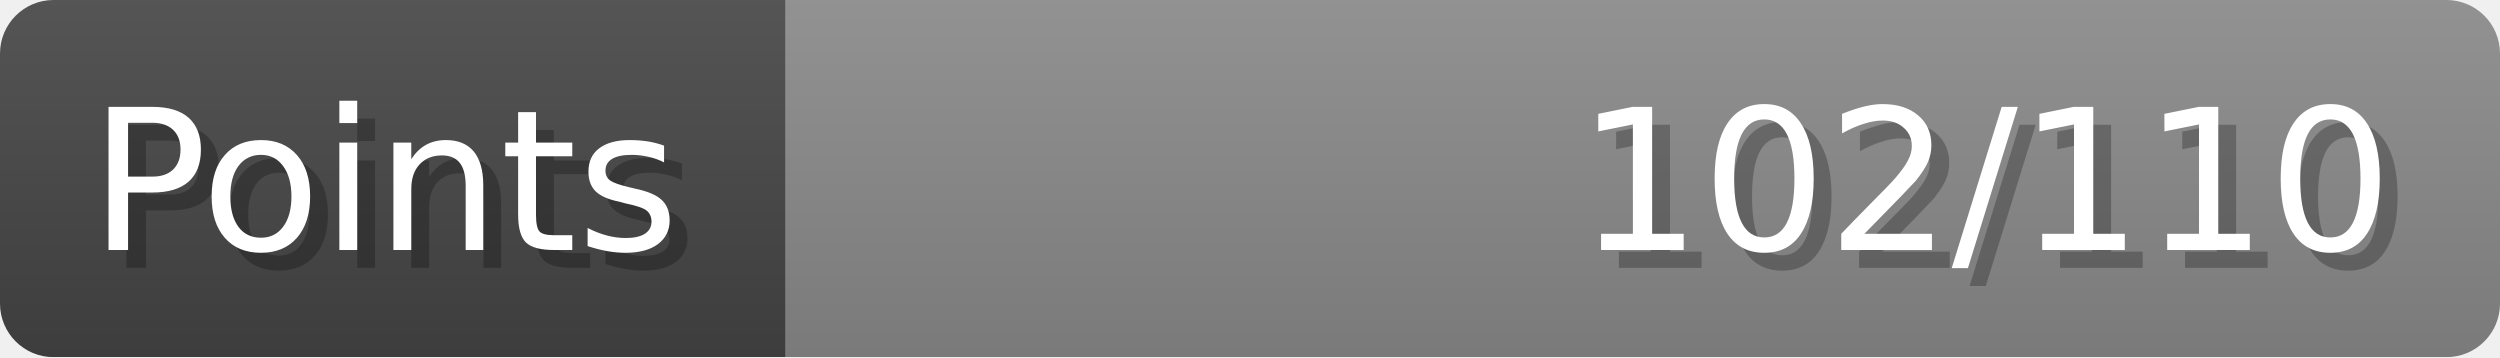
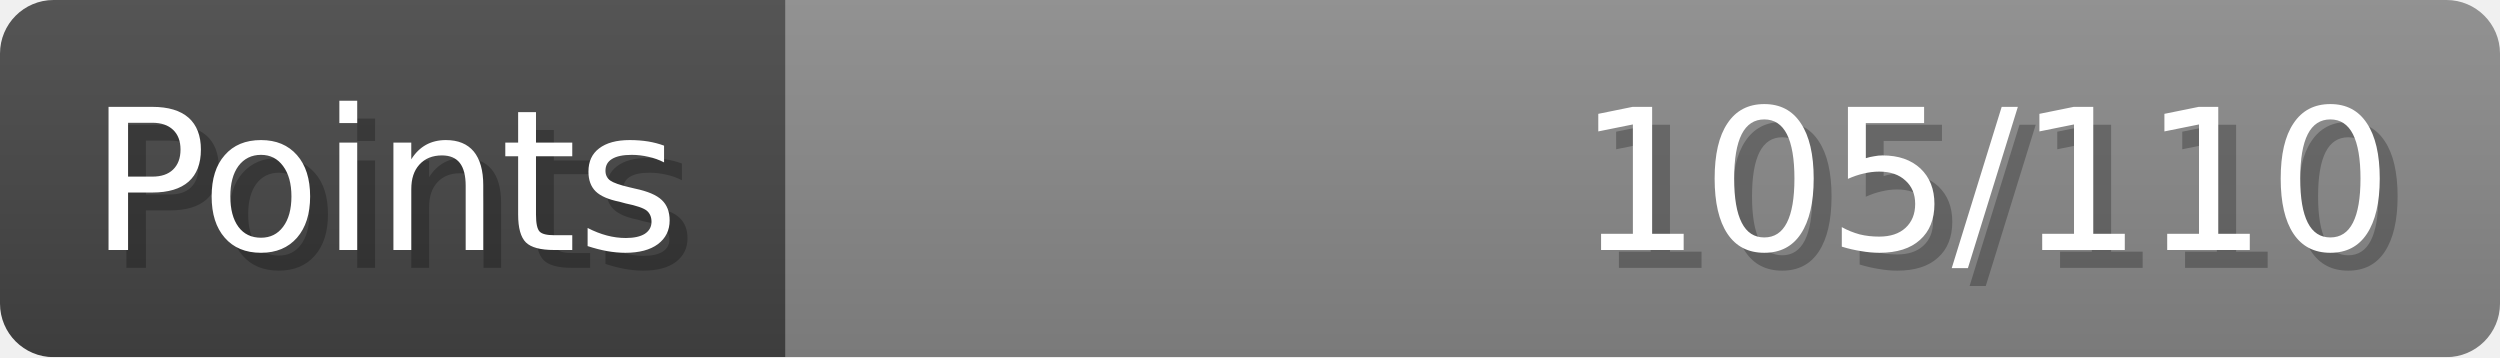
- <svg xmlns="http://www.w3.org/2000/svg" width="140px" height="20px" role="img" aria-label="Points: 102/110">
+ <svg xmlns="http://www.w3.org/2000/svg" width="140px" height="20px" role="img" aria-label="Points: 105/110">
  <linearGradient id="a" x2="0" y2="100%">
    <stop offset="0" stop-opacity=".1" stop-color="#EEE" />
    <stop offset="1" stop-opacity=".1" />
  </linearGradient>
  <mask id="m">
    <rect width="100%" height="100%" rx="3" fill="#FFF" />
  </mask>
  <g mask="url(#m)">
    <rect x="0" y="0" width="44" height="20" fill="#444" />
    <svg x="44" y="0" width="96" height="20">
      <rect width="100%" height="100%" fill="#888888" />
      <rect width="0%" height="100%" fill="#33CC11" transform="">
-         <animate attributeName="width" begin="0.5s" dur="600ms" from="0%" to="92%" repeatCount="1" fill="freeze" calcMode="spline" keyTimes="0; 1" keySplines="0.3, 0.61, 0.355, 1" />
+         <animate attributeName="width" begin="0.5s" dur="600ms" from="0%" to="95%" repeatCount="1" fill="freeze" calcMode="spline" keyTimes="0; 1" keySplines="0.3, 0.61, 0.355, 1" />
      </rect>
    </svg>
    <rect width="140" height="20" fill="url(#a)" />
  </g>
  <g aria-hidden="true" font-size="11" font-family="Verdana, DejaVu Sans, sans-serif" fill="#FFFFFF">
    <text x="6" y="15" fill="#000" opacity="0.25">Points</text>
    <text x="5" y="14">Points</text>
-     <text x="135" y="15" fill="#000" opacity="0.25" text-anchor="end">102/110</text>
-     <text x="134" y="14" text-anchor="end">102/110</text>
+     <text x="135" y="15" fill="#000" opacity="0.25" text-anchor="end">105/110</text>
+     <text x="134" y="14" text-anchor="end">105/110</text>
  </g>
</svg>
